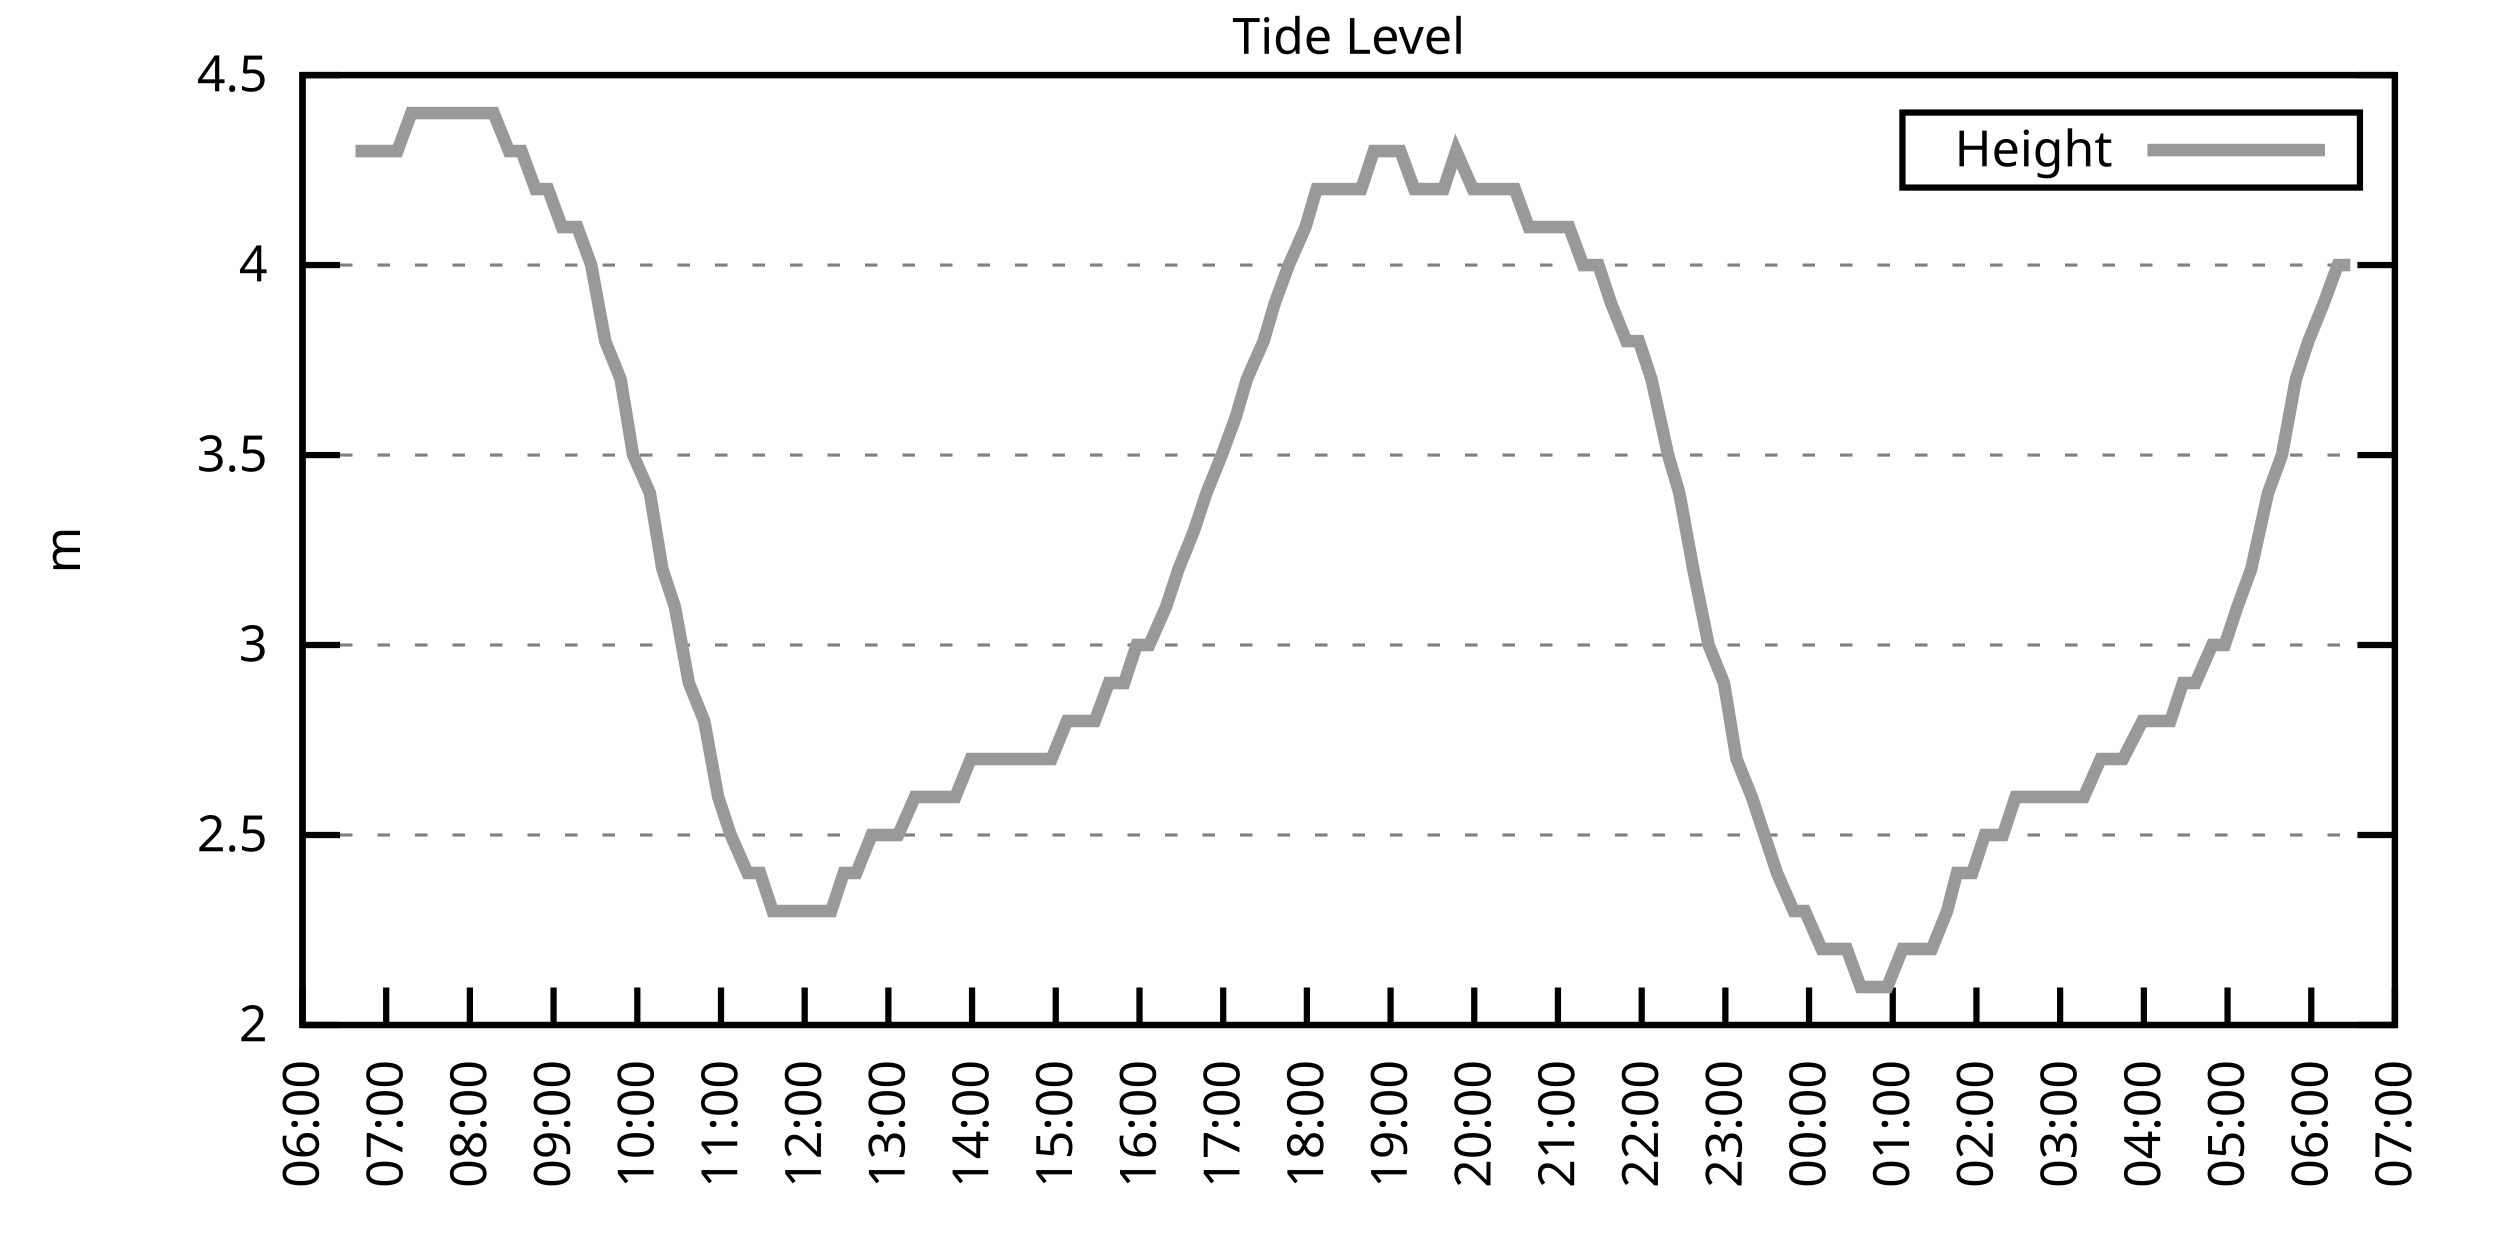
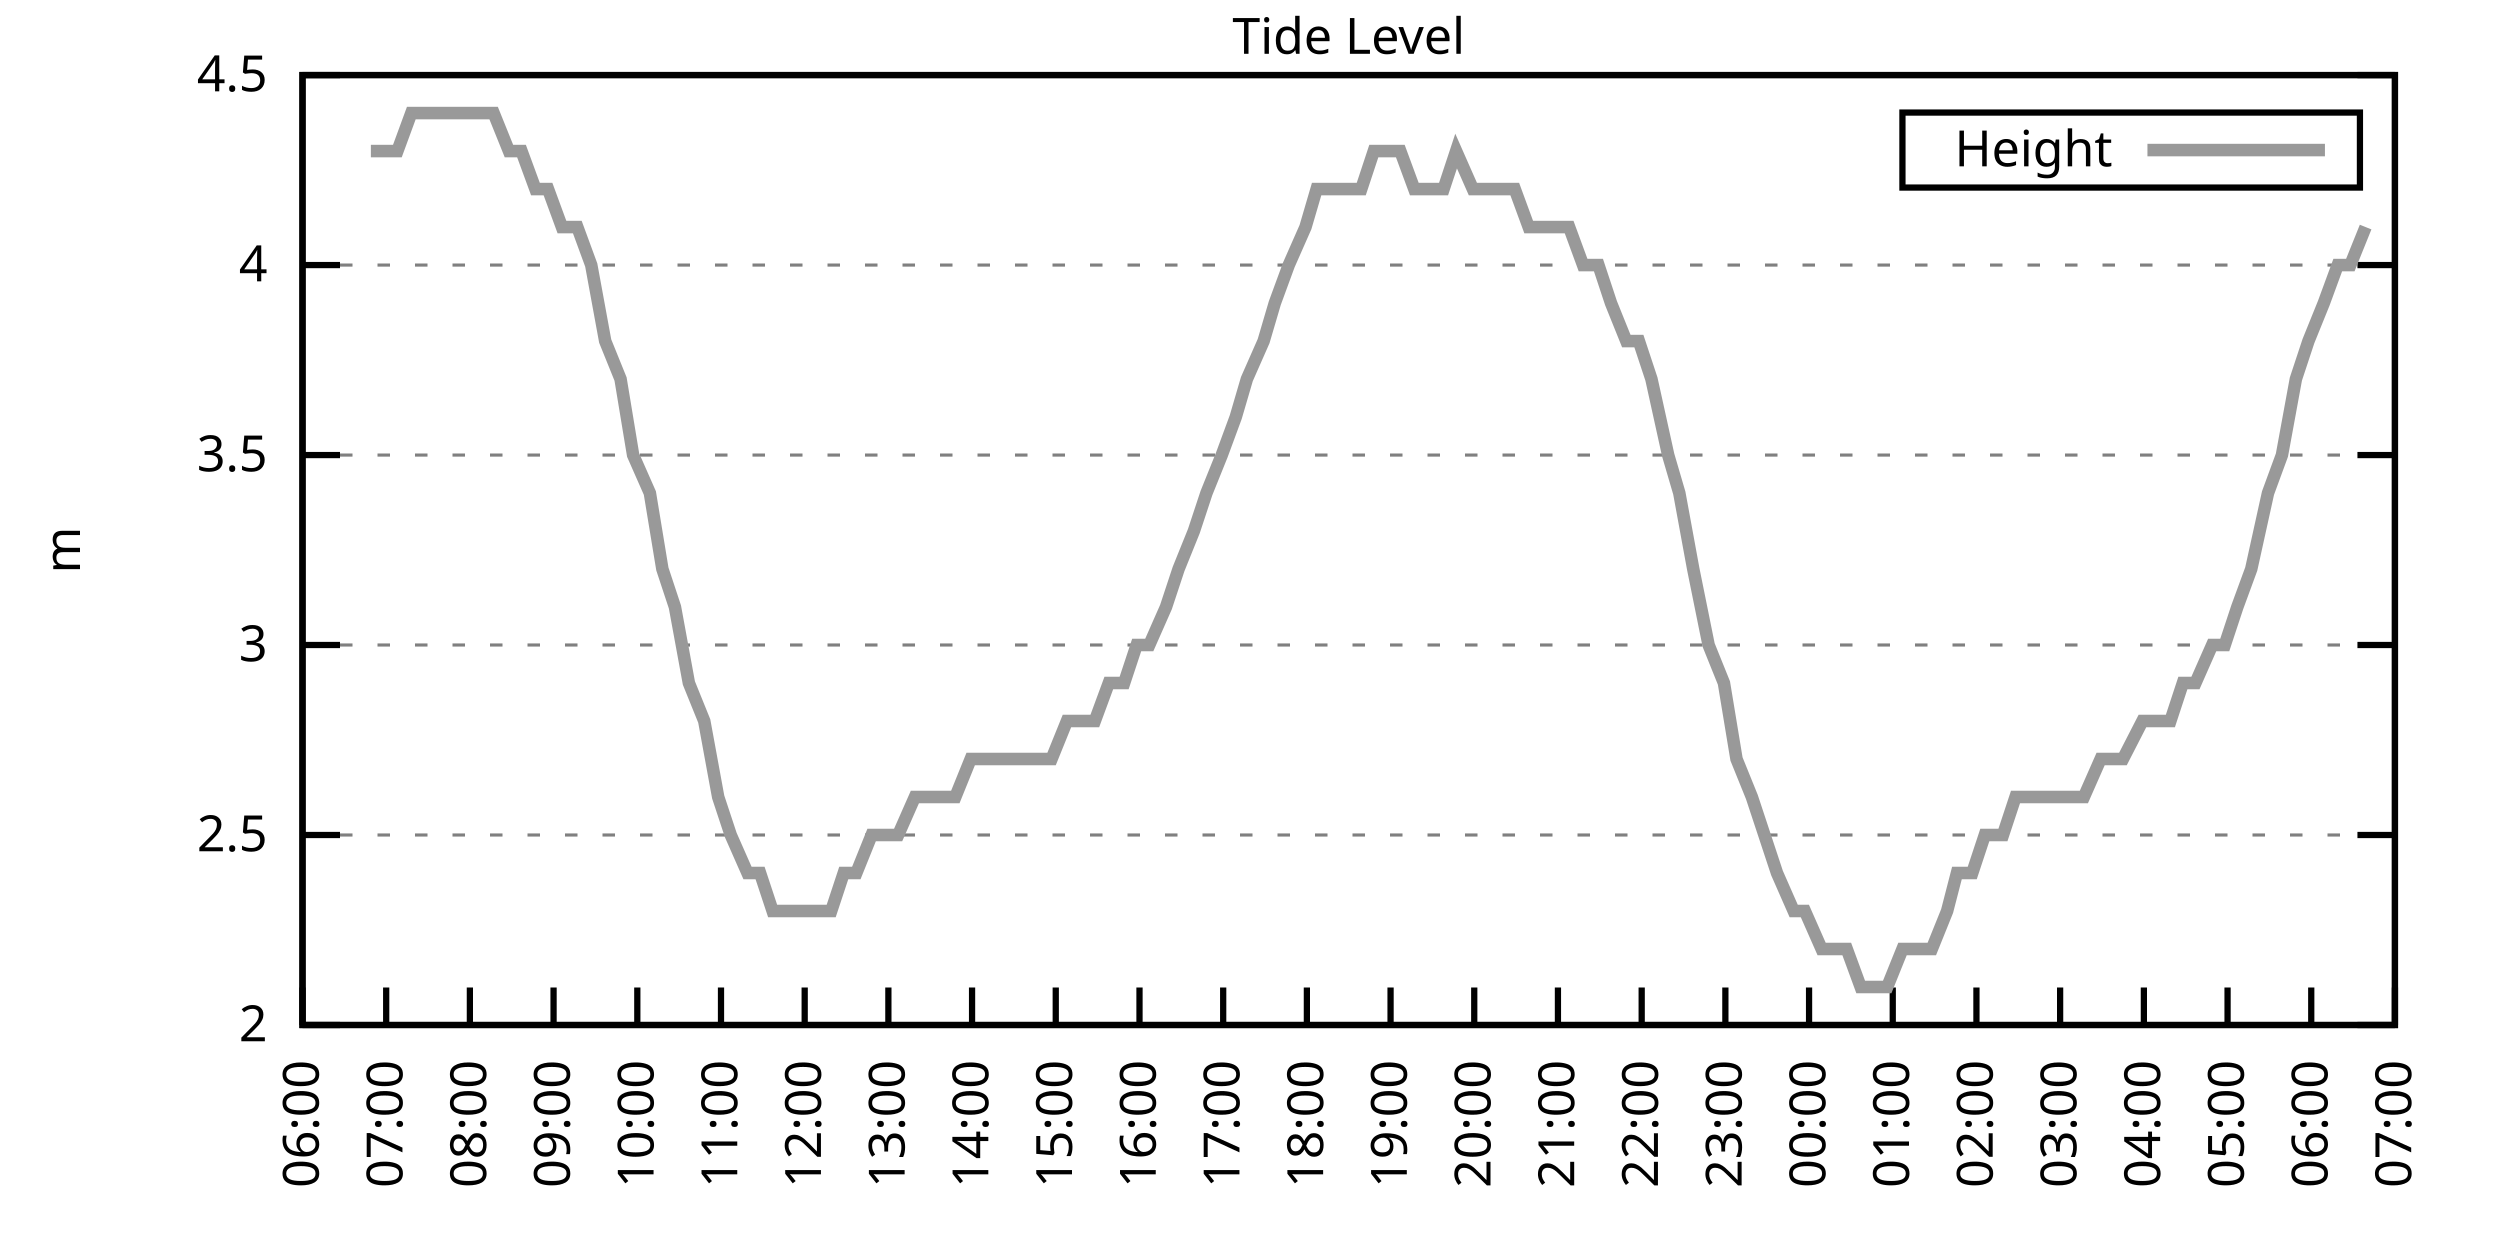
<svg xmlns="http://www.w3.org/2000/svg" xmlns:xlink="http://www.w3.org/1999/xlink" width="400" height="200" viewBox="0 0 400 200">
  <g id="gnuplot_canvas">
    <rect x="0" y="0" width="400" height="200" fill="none" />
    <defs>
      <circle id="gpDot" r="0.5" stroke-width="0.5" stroke="currentColor" />
      <path id="gpPt0" stroke-width="0.333" stroke="currentColor" d="M-1,0 h2 M0,-1 v2" />
      <path id="gpPt1" stroke-width="0.333" stroke="currentColor" d="M-1,-1 L1,1 M1,-1 L-1,1" />
      <path id="gpPt2" stroke-width="0.333" stroke="currentColor" d="M-1,0 L1,0 M0,-1 L0,1 M-1,-1 L1,1 M-1,1 L1,-1" />
      <rect id="gpPt3" stroke-width="0.333" stroke="currentColor" x="-1" y="-1" width="2" height="2" />
      <rect id="gpPt4" stroke-width="0.333" stroke="currentColor" fill="currentColor" x="-1" y="-1" width="2" height="2" />
      <circle id="gpPt5" stroke-width="0.333" stroke="currentColor" cx="0" cy="0" r="1" />
      <use xlink:href="#gpPt5" id="gpPt6" fill="currentColor" stroke="none" />
      <path id="gpPt7" stroke-width="0.333" stroke="currentColor" d="M0,-1.33 L-1.33,0.67 L1.33,0.67 z" />
      <use xlink:href="#gpPt7" id="gpPt8" fill="currentColor" stroke="none" />
      <use xlink:href="#gpPt7" id="gpPt9" stroke="currentColor" transform="rotate(180)" />
      <use xlink:href="#gpPt9" id="gpPt10" fill="currentColor" stroke="none" />
      <use xlink:href="#gpPt3" id="gpPt11" stroke="currentColor" transform="rotate(45)" />
      <use xlink:href="#gpPt11" id="gpPt12" fill="currentColor" stroke="none" />
      <path id="gpPt13" stroke-width="0.333" stroke="currentColor" d="M0,1.330 L1.265,0.411 L0.782,-1.067 L-0.782,-1.076 L-1.265,0.411 z" />
      <use xlink:href="#gpPt13" id="gpPt14" fill="currentColor" stroke="none" />
      <filter id="textbox" filterUnits="objectBoundingBox" x="0" y="0" height="1" width="1">
        <feFlood flood-color="white" flood-opacity="1" result="bgnd" />
        <feComposite in="SourceGraphic" in2="bgnd" operator="atop" />
      </filter>
      <filter id="greybox" filterUnits="objectBoundingBox" x="0" y="0" height="1" width="1">
        <feFlood flood-color="lightgrey" flood-opacity="1" result="grey" />
        <feComposite in="SourceGraphic" in2="grey" operator="atop" />
      </filter>
    </defs>
    <g fill="none" color="white" stroke="currentColor" stroke-width="1.00" stroke-linecap="butt" stroke-linejoin="miter">
</g>
    <g fill="none" color="black" stroke="currentColor" stroke-width="1.00" stroke-linecap="butt" stroke-linejoin="miter">
      <g stroke="none" shape-rendering="crispEdges">
        <polygon fill="rgb(255, 255, 255)" points="48.40,164.00 383.18,164.00 383.18,12.02 48.40,12.02 " />
      </g>
    </g>
    <g fill="none" color="black" stroke="currentColor" stroke-width="1.00" stroke-linecap="butt" stroke-linejoin="miter">
</g>
    <g fill="none" color="black" stroke="black" stroke-width="0.50" stroke-linecap="butt" stroke-linejoin="miter">
</g>
    <g fill="none" color="gray" stroke="currentColor" stroke-width="0.50" stroke-linecap="butt" stroke-linejoin="miter">
      <path stroke="gray" stroke-dasharray="2,4" class="gridline" d="M48.40,164.00 L383.19,164.00  " />
    </g>
    <g fill="none" color="gray" stroke="gray" stroke-width="1.00" stroke-linecap="butt" stroke-linejoin="miter">
</g>
    <g fill="none" color="black" stroke="currentColor" stroke-width="1.00" stroke-linecap="butt" stroke-linejoin="miter">
      <path stroke="black" d="M48.40,164.00 L54.40,164.00 M383.19,164.00 L377.19,164.00  " />
      <g transform="translate(42.80,166.60)" stroke="none" fill="black" font-family="Sans" font-size="8.00" text-anchor="end">
        <text>
          <tspan font-family="Sans"> 2</tspan>
        </text>
      </g>
    </g>
    <g fill="none" color="black" stroke="currentColor" stroke-width="1.00" stroke-linecap="butt" stroke-linejoin="miter">
</g>
    <g fill="none" color="black" stroke="black" stroke-width="0.50" stroke-linecap="butt" stroke-linejoin="miter">
</g>
    <g fill="none" color="gray" stroke="currentColor" stroke-width="0.50" stroke-linecap="butt" stroke-linejoin="miter">
      <path stroke="gray" stroke-dasharray="2,4" class="gridline" d="M48.40,133.60 L383.19,133.60  " />
    </g>
    <g fill="none" color="gray" stroke="gray" stroke-width="1.00" stroke-linecap="butt" stroke-linejoin="miter">
</g>
    <g fill="none" color="black" stroke="currentColor" stroke-width="1.00" stroke-linecap="butt" stroke-linejoin="miter">
      <path stroke="black" d="M48.40,133.60 L54.40,133.60 M383.19,133.60 L377.19,133.60  " />
      <g transform="translate(42.80,136.20)" stroke="none" fill="black" font-family="Sans" font-size="8.00" text-anchor="end">
        <text>
          <tspan font-family="Sans"> 2.5</tspan>
        </text>
      </g>
    </g>
    <g fill="none" color="black" stroke="currentColor" stroke-width="1.00" stroke-linecap="butt" stroke-linejoin="miter">
</g>
    <g fill="none" color="black" stroke="black" stroke-width="0.50" stroke-linecap="butt" stroke-linejoin="miter">
</g>
    <g fill="none" color="gray" stroke="currentColor" stroke-width="0.50" stroke-linecap="butt" stroke-linejoin="miter">
      <path stroke="gray" stroke-dasharray="2,4" class="gridline" d="M48.40,103.20 L383.19,103.20  " />
    </g>
    <g fill="none" color="gray" stroke="gray" stroke-width="1.00" stroke-linecap="butt" stroke-linejoin="miter">
</g>
    <g fill="none" color="black" stroke="currentColor" stroke-width="1.00" stroke-linecap="butt" stroke-linejoin="miter">
      <path stroke="black" d="M48.40,103.20 L54.40,103.20 M383.19,103.20 L377.19,103.20  " />
      <g transform="translate(42.80,105.80)" stroke="none" fill="black" font-family="Sans" font-size="8.00" text-anchor="end">
        <text>
          <tspan font-family="Sans"> 3</tspan>
        </text>
      </g>
    </g>
    <g fill="none" color="black" stroke="currentColor" stroke-width="1.00" stroke-linecap="butt" stroke-linejoin="miter">
</g>
    <g fill="none" color="black" stroke="black" stroke-width="0.50" stroke-linecap="butt" stroke-linejoin="miter">
</g>
    <g fill="none" color="gray" stroke="currentColor" stroke-width="0.50" stroke-linecap="butt" stroke-linejoin="miter">
      <path stroke="gray" stroke-dasharray="2,4" class="gridline" d="M48.40,72.81 L383.19,72.81  " />
    </g>
    <g fill="none" color="gray" stroke="gray" stroke-width="1.00" stroke-linecap="butt" stroke-linejoin="miter">
</g>
    <g fill="none" color="black" stroke="currentColor" stroke-width="1.00" stroke-linecap="butt" stroke-linejoin="miter">
      <path stroke="black" d="M48.40,72.81 L54.40,72.81 M383.19,72.81 L377.19,72.81  " />
      <g transform="translate(42.80,75.41)" stroke="none" fill="black" font-family="Sans" font-size="8.00" text-anchor="end">
        <text>
          <tspan font-family="Sans"> 3.5</tspan>
        </text>
      </g>
    </g>
    <g fill="none" color="black" stroke="currentColor" stroke-width="1.00" stroke-linecap="butt" stroke-linejoin="miter">
</g>
    <g fill="none" color="black" stroke="black" stroke-width="0.50" stroke-linecap="butt" stroke-linejoin="miter">
</g>
    <g fill="none" color="gray" stroke="currentColor" stroke-width="0.50" stroke-linecap="butt" stroke-linejoin="miter">
      <path stroke="gray" stroke-dasharray="2,4" class="gridline" d="M48.40,42.41 L383.19,42.41  " />
    </g>
    <g fill="none" color="gray" stroke="gray" stroke-width="1.00" stroke-linecap="butt" stroke-linejoin="miter">
</g>
    <g fill="none" color="black" stroke="currentColor" stroke-width="1.00" stroke-linecap="butt" stroke-linejoin="miter">
      <path stroke="black" d="M48.40,42.41 L54.40,42.41 M383.19,42.41 L377.19,42.41  " />
      <g transform="translate(42.80,45.01)" stroke="none" fill="black" font-family="Sans" font-size="8.00" text-anchor="end">
        <text>
          <tspan font-family="Sans"> 4</tspan>
        </text>
      </g>
    </g>
    <g fill="none" color="black" stroke="currentColor" stroke-width="1.00" stroke-linecap="butt" stroke-linejoin="miter">
</g>
    <g fill="none" color="black" stroke="black" stroke-width="0.50" stroke-linecap="butt" stroke-linejoin="miter">
</g>
    <g fill="none" color="gray" stroke="currentColor" stroke-width="0.50" stroke-linecap="butt" stroke-linejoin="miter">
      <path stroke="gray" stroke-dasharray="2,4" class="gridline" d="M48.40,12.01 L383.19,12.01  " />
    </g>
    <g fill="none" color="gray" stroke="gray" stroke-width="1.00" stroke-linecap="butt" stroke-linejoin="miter">
</g>
    <g fill="none" color="black" stroke="currentColor" stroke-width="1.00" stroke-linecap="butt" stroke-linejoin="miter">
      <path stroke="black" d="M48.40,12.01 L54.40,12.01 M383.19,12.01 L377.19,12.01  " />
      <g transform="translate(42.80,14.61)" stroke="none" fill="black" font-family="Sans" font-size="8.00" text-anchor="end">
        <text>
          <tspan font-family="Sans"> 4.5</tspan>
        </text>
      </g>
    </g>
    <g fill="none" color="black" stroke="currentColor" stroke-width="1.00" stroke-linecap="butt" stroke-linejoin="miter">
      <path stroke="black" d="M48.40,164.00 L48.40,158.00  " />
      <g transform="translate(51.00,169.60) rotate(270.00)" stroke="none" fill="black" font-family="Sans" font-size="8.00" text-anchor="end">
        <text>
          <tspan font-family="Sans">06:00</tspan>
        </text>
      </g>
    </g>
    <g fill="none" color="black" stroke="currentColor" stroke-width="1.00" stroke-linecap="butt" stroke-linejoin="miter">
      <path stroke="black" d="M61.79,164.00 L61.79,158.00  " />
      <g transform="translate(64.39,169.60) rotate(270.00)" stroke="none" fill="black" font-family="Sans" font-size="8.00" text-anchor="end">
        <text>
          <tspan font-family="Sans">07:00</tspan>
        </text>
      </g>
    </g>
    <g fill="none" color="black" stroke="currentColor" stroke-width="1.00" stroke-linecap="butt" stroke-linejoin="miter">
      <path stroke="black" d="M75.18,164.00 L75.18,158.00  " />
      <g transform="translate(77.78,169.60) rotate(270.00)" stroke="none" fill="black" font-family="Sans" font-size="8.00" text-anchor="end">
        <text>
          <tspan font-family="Sans">08:00</tspan>
        </text>
      </g>
    </g>
    <g fill="none" color="black" stroke="currentColor" stroke-width="1.00" stroke-linecap="butt" stroke-linejoin="miter">
      <path stroke="black" d="M88.57,164.00 L88.57,158.00  " />
      <g transform="translate(91.17,169.60) rotate(270.00)" stroke="none" fill="black" font-family="Sans" font-size="8.00" text-anchor="end">
        <text>
          <tspan font-family="Sans">09:00</tspan>
        </text>
      </g>
    </g>
    <g fill="none" color="black" stroke="currentColor" stroke-width="1.00" stroke-linecap="butt" stroke-linejoin="miter">
      <path stroke="black" d="M101.97,164.00 L101.97,158.00  " />
      <g transform="translate(104.57,169.60) rotate(270.00)" stroke="none" fill="black" font-family="Sans" font-size="8.00" text-anchor="end">
        <text>
          <tspan font-family="Sans">10:00</tspan>
        </text>
      </g>
    </g>
    <g fill="none" color="black" stroke="currentColor" stroke-width="1.00" stroke-linecap="butt" stroke-linejoin="miter">
      <path stroke="black" d="M115.36,164.00 L115.36,158.00  " />
      <g transform="translate(117.96,169.60) rotate(270.00)" stroke="none" fill="black" font-family="Sans" font-size="8.00" text-anchor="end">
        <text>
          <tspan font-family="Sans">11:00</tspan>
        </text>
      </g>
    </g>
    <g fill="none" color="black" stroke="currentColor" stroke-width="1.00" stroke-linecap="butt" stroke-linejoin="miter">
      <path stroke="black" d="M128.75,164.00 L128.75,158.00  " />
      <g transform="translate(131.35,169.60) rotate(270.00)" stroke="none" fill="black" font-family="Sans" font-size="8.00" text-anchor="end">
        <text>
          <tspan font-family="Sans">12:00</tspan>
        </text>
      </g>
    </g>
    <g fill="none" color="black" stroke="currentColor" stroke-width="1.00" stroke-linecap="butt" stroke-linejoin="miter">
      <path stroke="black" d="M142.14,164.00 L142.14,158.00  " />
      <g transform="translate(144.74,169.60) rotate(270.00)" stroke="none" fill="black" font-family="Sans" font-size="8.00" text-anchor="end">
        <text>
          <tspan font-family="Sans">13:00</tspan>
        </text>
      </g>
    </g>
    <g fill="none" color="black" stroke="currentColor" stroke-width="1.00" stroke-linecap="butt" stroke-linejoin="miter">
      <path stroke="black" d="M155.53,164.00 L155.53,158.00  " />
      <g transform="translate(158.13,169.60) rotate(270.00)" stroke="none" fill="black" font-family="Sans" font-size="8.00" text-anchor="end">
        <text>
          <tspan font-family="Sans">14:00</tspan>
        </text>
      </g>
    </g>
    <g fill="none" color="black" stroke="currentColor" stroke-width="1.00" stroke-linecap="butt" stroke-linejoin="miter">
      <path stroke="black" d="M168.92,164.00 L168.92,158.00  " />
      <g transform="translate(171.52,169.60) rotate(270.00)" stroke="none" fill="black" font-family="Sans" font-size="8.00" text-anchor="end">
        <text>
          <tspan font-family="Sans">15:00</tspan>
        </text>
      </g>
    </g>
    <g fill="none" color="black" stroke="currentColor" stroke-width="1.00" stroke-linecap="butt" stroke-linejoin="miter">
      <path stroke="black" d="M182.32,164.00 L182.32,158.00  " />
      <g transform="translate(184.92,169.60) rotate(270.00)" stroke="none" fill="black" font-family="Sans" font-size="8.00" text-anchor="end">
        <text>
          <tspan font-family="Sans">16:00</tspan>
        </text>
      </g>
    </g>
    <g fill="none" color="black" stroke="currentColor" stroke-width="1.00" stroke-linecap="butt" stroke-linejoin="miter">
      <path stroke="black" d="M195.71,164.00 L195.71,158.00  " />
      <g transform="translate(198.31,169.60) rotate(270.00)" stroke="none" fill="black" font-family="Sans" font-size="8.00" text-anchor="end">
        <text>
          <tspan font-family="Sans">17:00</tspan>
        </text>
      </g>
    </g>
    <g fill="none" color="black" stroke="currentColor" stroke-width="1.00" stroke-linecap="butt" stroke-linejoin="miter">
      <path stroke="black" d="M209.10,164.00 L209.10,158.00  " />
      <g transform="translate(211.70,169.60) rotate(270.00)" stroke="none" fill="black" font-family="Sans" font-size="8.00" text-anchor="end">
        <text>
          <tspan font-family="Sans">18:00</tspan>
        </text>
      </g>
    </g>
    <g fill="none" color="black" stroke="currentColor" stroke-width="1.00" stroke-linecap="butt" stroke-linejoin="miter">
      <path stroke="black" d="M222.49,164.00 L222.49,158.00  " />
      <g transform="translate(225.09,169.60) rotate(270.00)" stroke="none" fill="black" font-family="Sans" font-size="8.00" text-anchor="end">
        <text>
          <tspan font-family="Sans">19:00</tspan>
        </text>
      </g>
    </g>
    <g fill="none" color="black" stroke="currentColor" stroke-width="1.00" stroke-linecap="butt" stroke-linejoin="miter">
      <path stroke="black" d="M235.88,164.00 L235.88,158.00  " />
      <g transform="translate(238.48,169.60) rotate(270.00)" stroke="none" fill="black" font-family="Sans" font-size="8.00" text-anchor="end">
        <text>
          <tspan font-family="Sans">20:00</tspan>
        </text>
      </g>
    </g>
    <g fill="none" color="black" stroke="currentColor" stroke-width="1.00" stroke-linecap="butt" stroke-linejoin="miter">
      <path stroke="black" d="M249.27,164.00 L249.27,158.00  " />
      <g transform="translate(251.87,169.60) rotate(270.00)" stroke="none" fill="black" font-family="Sans" font-size="8.00" text-anchor="end">
        <text>
          <tspan font-family="Sans">21:00</tspan>
        </text>
      </g>
    </g>
    <g fill="none" color="black" stroke="currentColor" stroke-width="1.00" stroke-linecap="butt" stroke-linejoin="miter">
      <path stroke="black" d="M262.67,164.00 L262.67,158.00  " />
      <g transform="translate(265.27,169.60) rotate(270.00)" stroke="none" fill="black" font-family="Sans" font-size="8.00" text-anchor="end">
        <text>
          <tspan font-family="Sans">22:00</tspan>
        </text>
      </g>
    </g>
    <g fill="none" color="black" stroke="currentColor" stroke-width="1.00" stroke-linecap="butt" stroke-linejoin="miter">
      <path stroke="black" d="M276.06,164.00 L276.06,158.00  " />
      <g transform="translate(278.66,169.60) rotate(270.00)" stroke="none" fill="black" font-family="Sans" font-size="8.00" text-anchor="end">
        <text>
          <tspan font-family="Sans">23:00</tspan>
        </text>
      </g>
    </g>
    <g fill="none" color="black" stroke="currentColor" stroke-width="1.00" stroke-linecap="butt" stroke-linejoin="miter">
      <path stroke="black" d="M289.45,164.00 L289.45,158.00  " />
      <g transform="translate(292.05,169.60) rotate(270.00)" stroke="none" fill="black" font-family="Sans" font-size="8.00" text-anchor="end">
        <text>
          <tspan font-family="Sans">00:00</tspan>
        </text>
      </g>
    </g>
    <g fill="none" color="black" stroke="currentColor" stroke-width="1.00" stroke-linecap="butt" stroke-linejoin="miter">
      <path stroke="black" d="M302.84,164.00 L302.84,158.00  " />
      <g transform="translate(305.44,169.60) rotate(270.00)" stroke="none" fill="black" font-family="Sans" font-size="8.00" text-anchor="end">
        <text>
          <tspan font-family="Sans">01:00</tspan>
        </text>
      </g>
    </g>
    <g fill="none" color="black" stroke="currentColor" stroke-width="1.00" stroke-linecap="butt" stroke-linejoin="miter">
      <path stroke="black" d="M316.23,164.00 L316.23,158.00  " />
      <g transform="translate(318.83,169.60) rotate(270.00)" stroke="none" fill="black" font-family="Sans" font-size="8.00" text-anchor="end">
        <text>
          <tspan font-family="Sans">02:00</tspan>
        </text>
      </g>
    </g>
    <g fill="none" color="black" stroke="currentColor" stroke-width="1.00" stroke-linecap="butt" stroke-linejoin="miter">
      <path stroke="black" d="M329.62,164.00 L329.62,158.00  " />
      <g transform="translate(332.22,169.60) rotate(270.00)" stroke="none" fill="black" font-family="Sans" font-size="8.00" text-anchor="end">
        <text>
          <tspan font-family="Sans">03:00</tspan>
        </text>
      </g>
    </g>
    <g fill="none" color="black" stroke="currentColor" stroke-width="1.00" stroke-linecap="butt" stroke-linejoin="miter">
      <path stroke="black" d="M343.02,164.00 L343.02,158.00  " />
      <g transform="translate(345.62,169.60) rotate(270.00)" stroke="none" fill="black" font-family="Sans" font-size="8.00" text-anchor="end">
        <text>
          <tspan font-family="Sans">04:00</tspan>
        </text>
      </g>
    </g>
    <g fill="none" color="black" stroke="currentColor" stroke-width="1.00" stroke-linecap="butt" stroke-linejoin="miter">
      <path stroke="black" d="M356.41,164.00 L356.41,158.00  " />
      <g transform="translate(359.01,169.60) rotate(270.00)" stroke="none" fill="black" font-family="Sans" font-size="8.00" text-anchor="end">
        <text>
          <tspan font-family="Sans">05:00</tspan>
        </text>
      </g>
    </g>
    <g fill="none" color="black" stroke="currentColor" stroke-width="1.00" stroke-linecap="butt" stroke-linejoin="miter">
      <path stroke="black" d="M369.80,164.00 L369.80,158.00  " />
      <g transform="translate(372.40,169.60) rotate(270.00)" stroke="none" fill="black" font-family="Sans" font-size="8.00" text-anchor="end">
        <text>
          <tspan font-family="Sans">06:00</tspan>
        </text>
      </g>
    </g>
    <g fill="none" color="black" stroke="currentColor" stroke-width="1.00" stroke-linecap="butt" stroke-linejoin="miter">
      <path stroke="black" d="M383.19,164.00 L383.19,158.00  " />
      <g transform="translate(385.79,169.60) rotate(270.00)" stroke="none" fill="black" font-family="Sans" font-size="8.00" text-anchor="end">
        <text>
          <tspan font-family="Sans">07:00</tspan>
        </text>
      </g>
    </g>
    <g fill="none" color="black" stroke="currentColor" stroke-width="1.00" stroke-linecap="butt" stroke-linejoin="miter">
</g>
    <g fill="none" color="black" stroke="currentColor" stroke-width="1.00" stroke-linecap="butt" stroke-linejoin="miter">
      <path stroke="black" d="M48.40,12.01 L48.40,164.00 L383.19,164.00 L383.19,12.01 L48.40,12.01 Z  " />
    </g>
    <g fill="none" color="black" stroke="currentColor" stroke-width="1.00" stroke-linecap="butt" stroke-linejoin="miter">
</g>
    <g fill="none" color="black" stroke="currentColor" stroke-width="1.00" stroke-linecap="butt" stroke-linejoin="miter">
      <path stroke="black" d="M304.39,30.01 L304.39,18.01 L377.59,18.01 L377.59,30.01 L304.39,30.01 Z  " />
    </g>
    <g id="Tide_level_plot_1">
      <g fill="none" color="white" stroke="black" stroke-width="2.00" stroke-linecap="butt" stroke-linejoin="miter">
</g>
      <g fill="none" color="black" stroke="currentColor" stroke-width="2.00" stroke-linecap="butt" stroke-linejoin="miter">
        <g transform="translate(337.99,26.61)" stroke="none" fill="black" font-family="Sans" font-size="8.00" text-anchor="end">
          <text>
            <tspan font-family="Sans">Height</tspan>
          </text>
        </g>
      </g>
      <g fill="none" color="black" stroke="currentColor" stroke-width="2.00" stroke-linecap="butt" stroke-linejoin="miter">
-         <path stroke="rgb(153, 153, 153)" d="M343.59,24.01 L371.99,24.01 M56.88,24.17 L59.34,24.17 L61.57,24.17 L63.58,24.17 L65.81,18.09 L68.04,18.09   L70.05,18.09 L72.50,18.09 L74.74,18.09 L76.75,18.09 L78.98,18.09 L81.43,24.17 L83.44,24.17 L85.67,30.25   L87.68,30.25 L89.91,36.33 L92.37,36.33 L94.60,42.41 L96.83,54.57 L99.29,60.65 L101.30,72.81 L103.98,78.89   L105.98,91.04 L107.99,97.12 L110.22,109.28 L112.68,115.36 L114.91,127.52 L116.92,133.60 L119.60,139.68 L121.61,139.68   L123.62,145.76 L125.85,145.76 L128.53,145.76 L130.31,145.76 L132.99,145.76 L135.00,139.68 L137.01,139.68 L139.46,133.60   L141.47,133.60 L143.70,133.60 L146.38,127.52 L148.39,127.52 L150.85,127.52 L152.85,127.52 L155.31,121.44 L157.54,121.44   L159.77,121.44 L162.01,121.44 L164.24,121.44 L166.25,121.44 L168.25,121.44 L170.71,115.36 L172.72,115.36 L175.17,115.36   L177.41,109.28 L179.86,109.28 L181.87,103.20 L183.88,103.20 L186.56,97.12 L188.57,91.04 L191.02,84.97 L193.03,78.89   L195.48,72.81 L197.72,66.73 L199.50,60.65 L202.18,54.57 L203.97,48.49 L206.20,42.41 L208.88,36.33 L210.66,30.25   L213.34,30.25 L215.35,30.25 L217.80,30.25 L219.81,24.17 L222.04,24.17 L224.05,24.17 L226.29,30.25 L228.96,30.25   L230.97,30.25 L232.98,24.17 L235.66,30.25 L237.22,30.25 L239.68,30.25 L242.36,30.25 L244.59,36.33 L246.82,36.33   L248.83,36.33 L251.06,36.33 L253.29,42.41 L255.75,42.41 L257.76,48.49 L260.21,54.57 L262.22,54.57 L264.23,60.65   L266.91,72.81 L268.69,78.89 L270.92,91.04 L273.38,103.20 L275.83,109.28 L277.84,121.44 L280.30,127.52 L282.31,133.60   L284.32,139.68 L286.99,145.76 L288.78,145.76 L291.46,151.84 L293.47,151.84 L295.48,151.84 L297.71,157.92 L300.39,157.92   L301.95,157.92 L304.40,151.84 L306.86,151.84 L309.09,151.84 L311.54,145.76 L313.11,139.68 L315.56,139.68 L317.57,133.60   L320.47,133.60 L322.48,127.52 L324.94,127.52 L326.95,127.52 L329.40,127.52 L331.63,127.52 L333.42,127.52 L336.10,121.44   L337.88,121.44 L339.67,121.44 L342.79,115.36 L344.35,115.36 L347.26,115.36 L349.26,109.28 L351.27,109.28 L353.95,103.20   L355.96,103.20 L357.97,97.12 L360.20,91.04 L362.88,78.89 L365.11,72.81 L367.34,60.65 L369.35,54.57 L371.81,48.49   L374.04,42.41 L376.05,42.41  " />
+         <path stroke="rgb(153, 153, 153)" d="M343.59,24.01 L371.99,24.01 M59.34,24.17 L61.57,24.17 L63.58,24.17 L65.81,18.09 L68.04,18.09 L70.05,18.09   L72.50,18.09 L74.74,18.09 L76.75,18.09 L78.98,18.09 L81.43,24.17 L83.44,24.17 L85.67,30.25 L87.68,30.25   L89.91,36.33 L92.37,36.33 L94.60,42.41 L96.83,54.57 L99.29,60.65 L101.30,72.81 L103.98,78.89 L105.98,91.04   L107.99,97.12 L110.22,109.28 L112.68,115.36 L114.91,127.52 L116.92,133.60 L119.60,139.68 L121.61,139.68 L123.62,145.76   L125.85,145.76 L128.53,145.76 L130.31,145.76 L132.99,145.76 L135.00,139.68 L137.01,139.68 L139.46,133.60 L141.47,133.60   L143.70,133.60 L146.38,127.52 L148.39,127.52 L150.85,127.52 L152.85,127.52 L155.31,121.44 L157.54,121.44 L159.77,121.44   L162.01,121.44 L164.24,121.44 L166.25,121.44 L168.25,121.44 L170.71,115.36 L172.72,115.36 L175.17,115.36 L177.41,109.28   L179.86,109.28 L181.87,103.20 L183.88,103.20 L186.56,97.12 L188.57,91.04 L191.02,84.97 L193.03,78.89 L195.48,72.81   L197.72,66.73 L199.50,60.65 L202.18,54.57 L203.97,48.49 L206.20,42.41 L208.88,36.33 L210.66,30.25 L213.34,30.25   L215.35,30.25 L217.80,30.25 L219.81,24.17 L222.04,24.17 L224.05,24.17 L226.29,30.25 L228.96,30.25 L230.97,30.25   L232.98,24.17 L235.66,30.25 L237.22,30.25 L239.68,30.25 L242.36,30.25 L244.59,36.33 L246.82,36.33 L248.83,36.33   L251.06,36.33 L253.29,42.41 L255.75,42.41 L257.76,48.49 L260.21,54.57 L262.22,54.57 L264.23,60.65 L266.91,72.81   L268.69,78.89 L270.92,91.04 L273.38,103.20 L275.83,109.28 L277.84,121.44 L280.30,127.52 L282.31,133.60 L284.32,139.68   L286.99,145.76 L288.78,145.76 L291.46,151.84 L293.47,151.84 L295.48,151.84 L297.71,157.92 L300.39,157.92 L301.95,157.92   L304.40,151.84 L306.86,151.84 L309.09,151.84 L311.54,145.76 L313.11,139.68 L315.56,139.68 L317.57,133.60 L320.47,133.60   L322.48,127.52 L324.94,127.52 L326.95,127.52 L329.40,127.52 L331.63,127.52 L333.42,127.52 L336.10,121.44 L337.88,121.44   L339.67,121.44 L342.79,115.36 L344.35,115.36 L347.26,115.36 L349.26,109.28 L351.27,109.28 L353.95,103.20 L355.96,103.20   L357.97,97.12 L360.20,91.04 L362.88,78.89 L365.11,72.81 L367.34,60.65 L369.35,54.57 L371.81,48.49 L374.04,42.41   L376.05,42.41 L378.50,36.33  " />
      </g>
    </g>
    <g fill="none" color="black" stroke="currentColor" stroke-width="2.00" stroke-linecap="butt" stroke-linejoin="miter">
</g>
    <g fill="none" color="black" stroke="black" stroke-width="1.00" stroke-linecap="butt" stroke-linejoin="miter">
</g>
    <g fill="none" color="black" stroke="currentColor" stroke-width="1.00" stroke-linecap="butt" stroke-linejoin="miter">
      <path stroke="black" d="M48.40,12.01 L48.40,164.00 L383.19,164.00 L383.19,12.01 L48.40,12.01 Z  " />
      <g transform="translate(12.80,88.01) rotate(270.00)" stroke="none" fill="black" font-family="Sans" font-size="8.00" text-anchor="middle">
        <text>
          <tspan font-family="Sans">m</tspan>
        </text>
      </g>
    </g>
    <g fill="none" color="black" stroke="currentColor" stroke-width="1.00" stroke-linecap="butt" stroke-linejoin="miter">
</g>
    <g fill="none" color="black" stroke="currentColor" stroke-width="1.00" stroke-linecap="butt" stroke-linejoin="miter">
      <g transform="translate(215.79,8.61)" stroke="none" fill="black" font-family="Sans" font-size="8.00" text-anchor="middle">
        <text>
          <tspan font-family="Sans">Tide Level</tspan>
        </text>
      </g>
    </g>
    <g fill="none" color="black" stroke="currentColor" stroke-width="1.00" stroke-linecap="butt" stroke-linejoin="miter">
</g>
  </g>
</svg>
